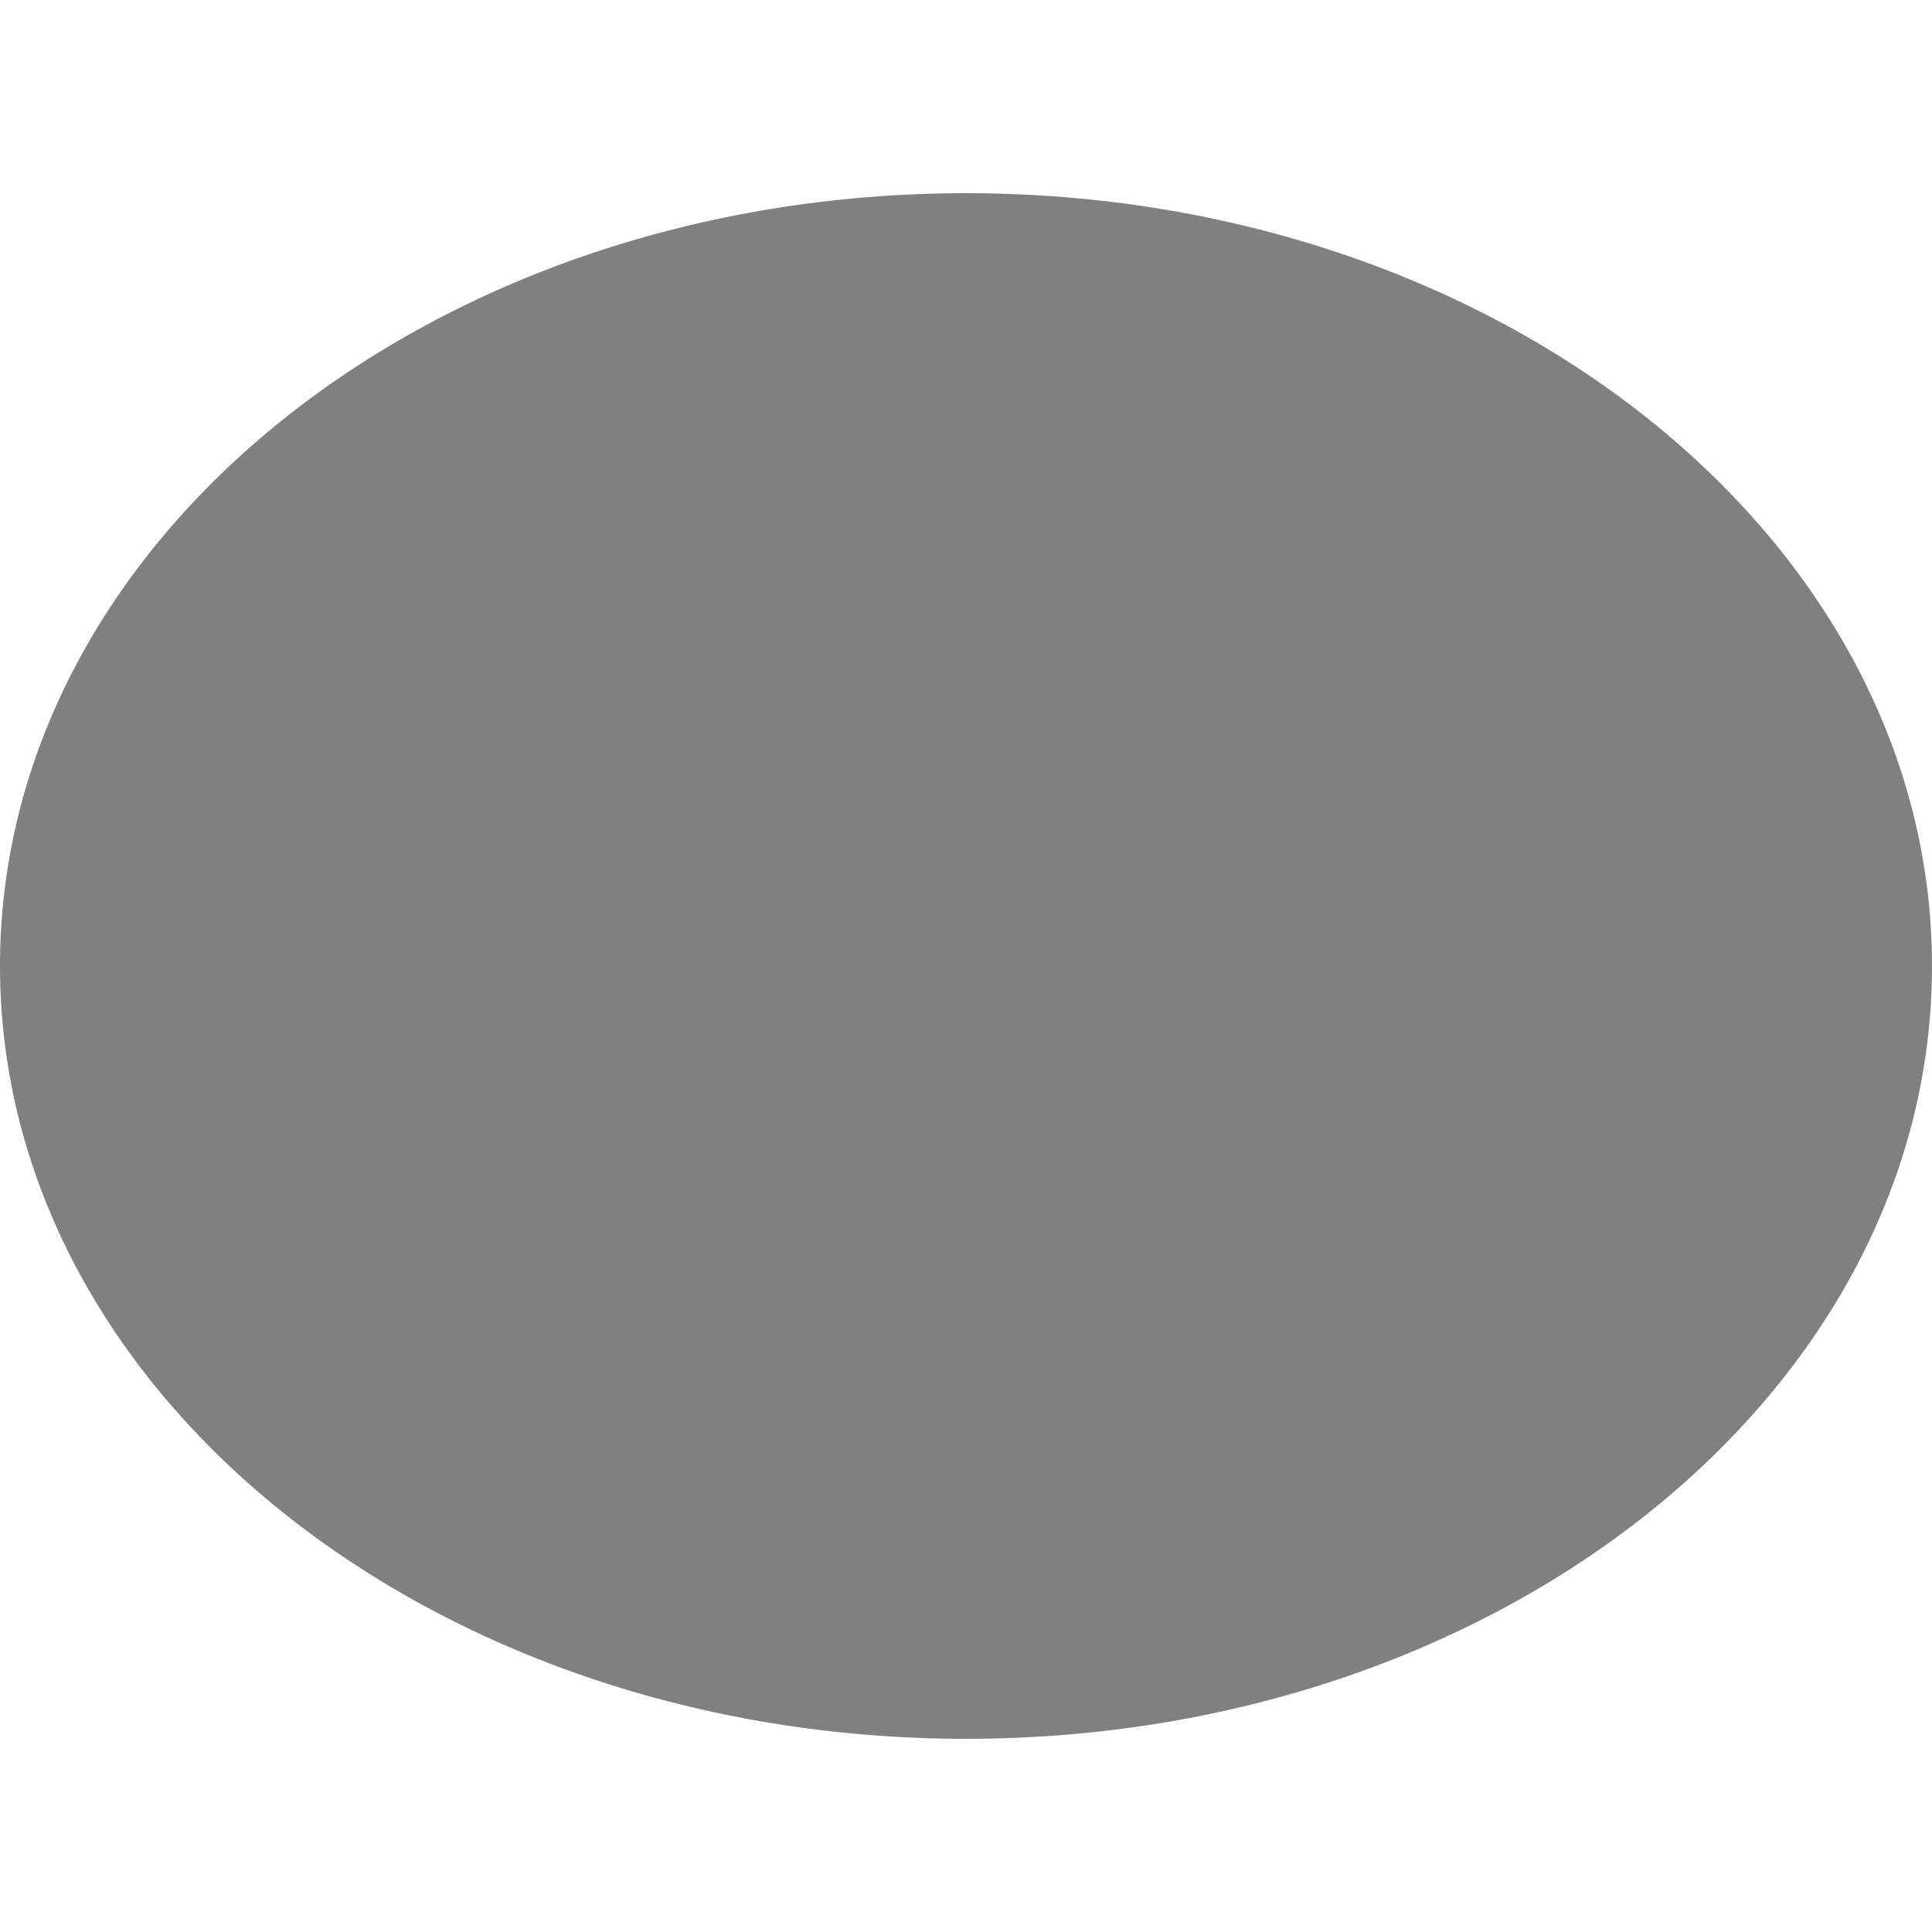
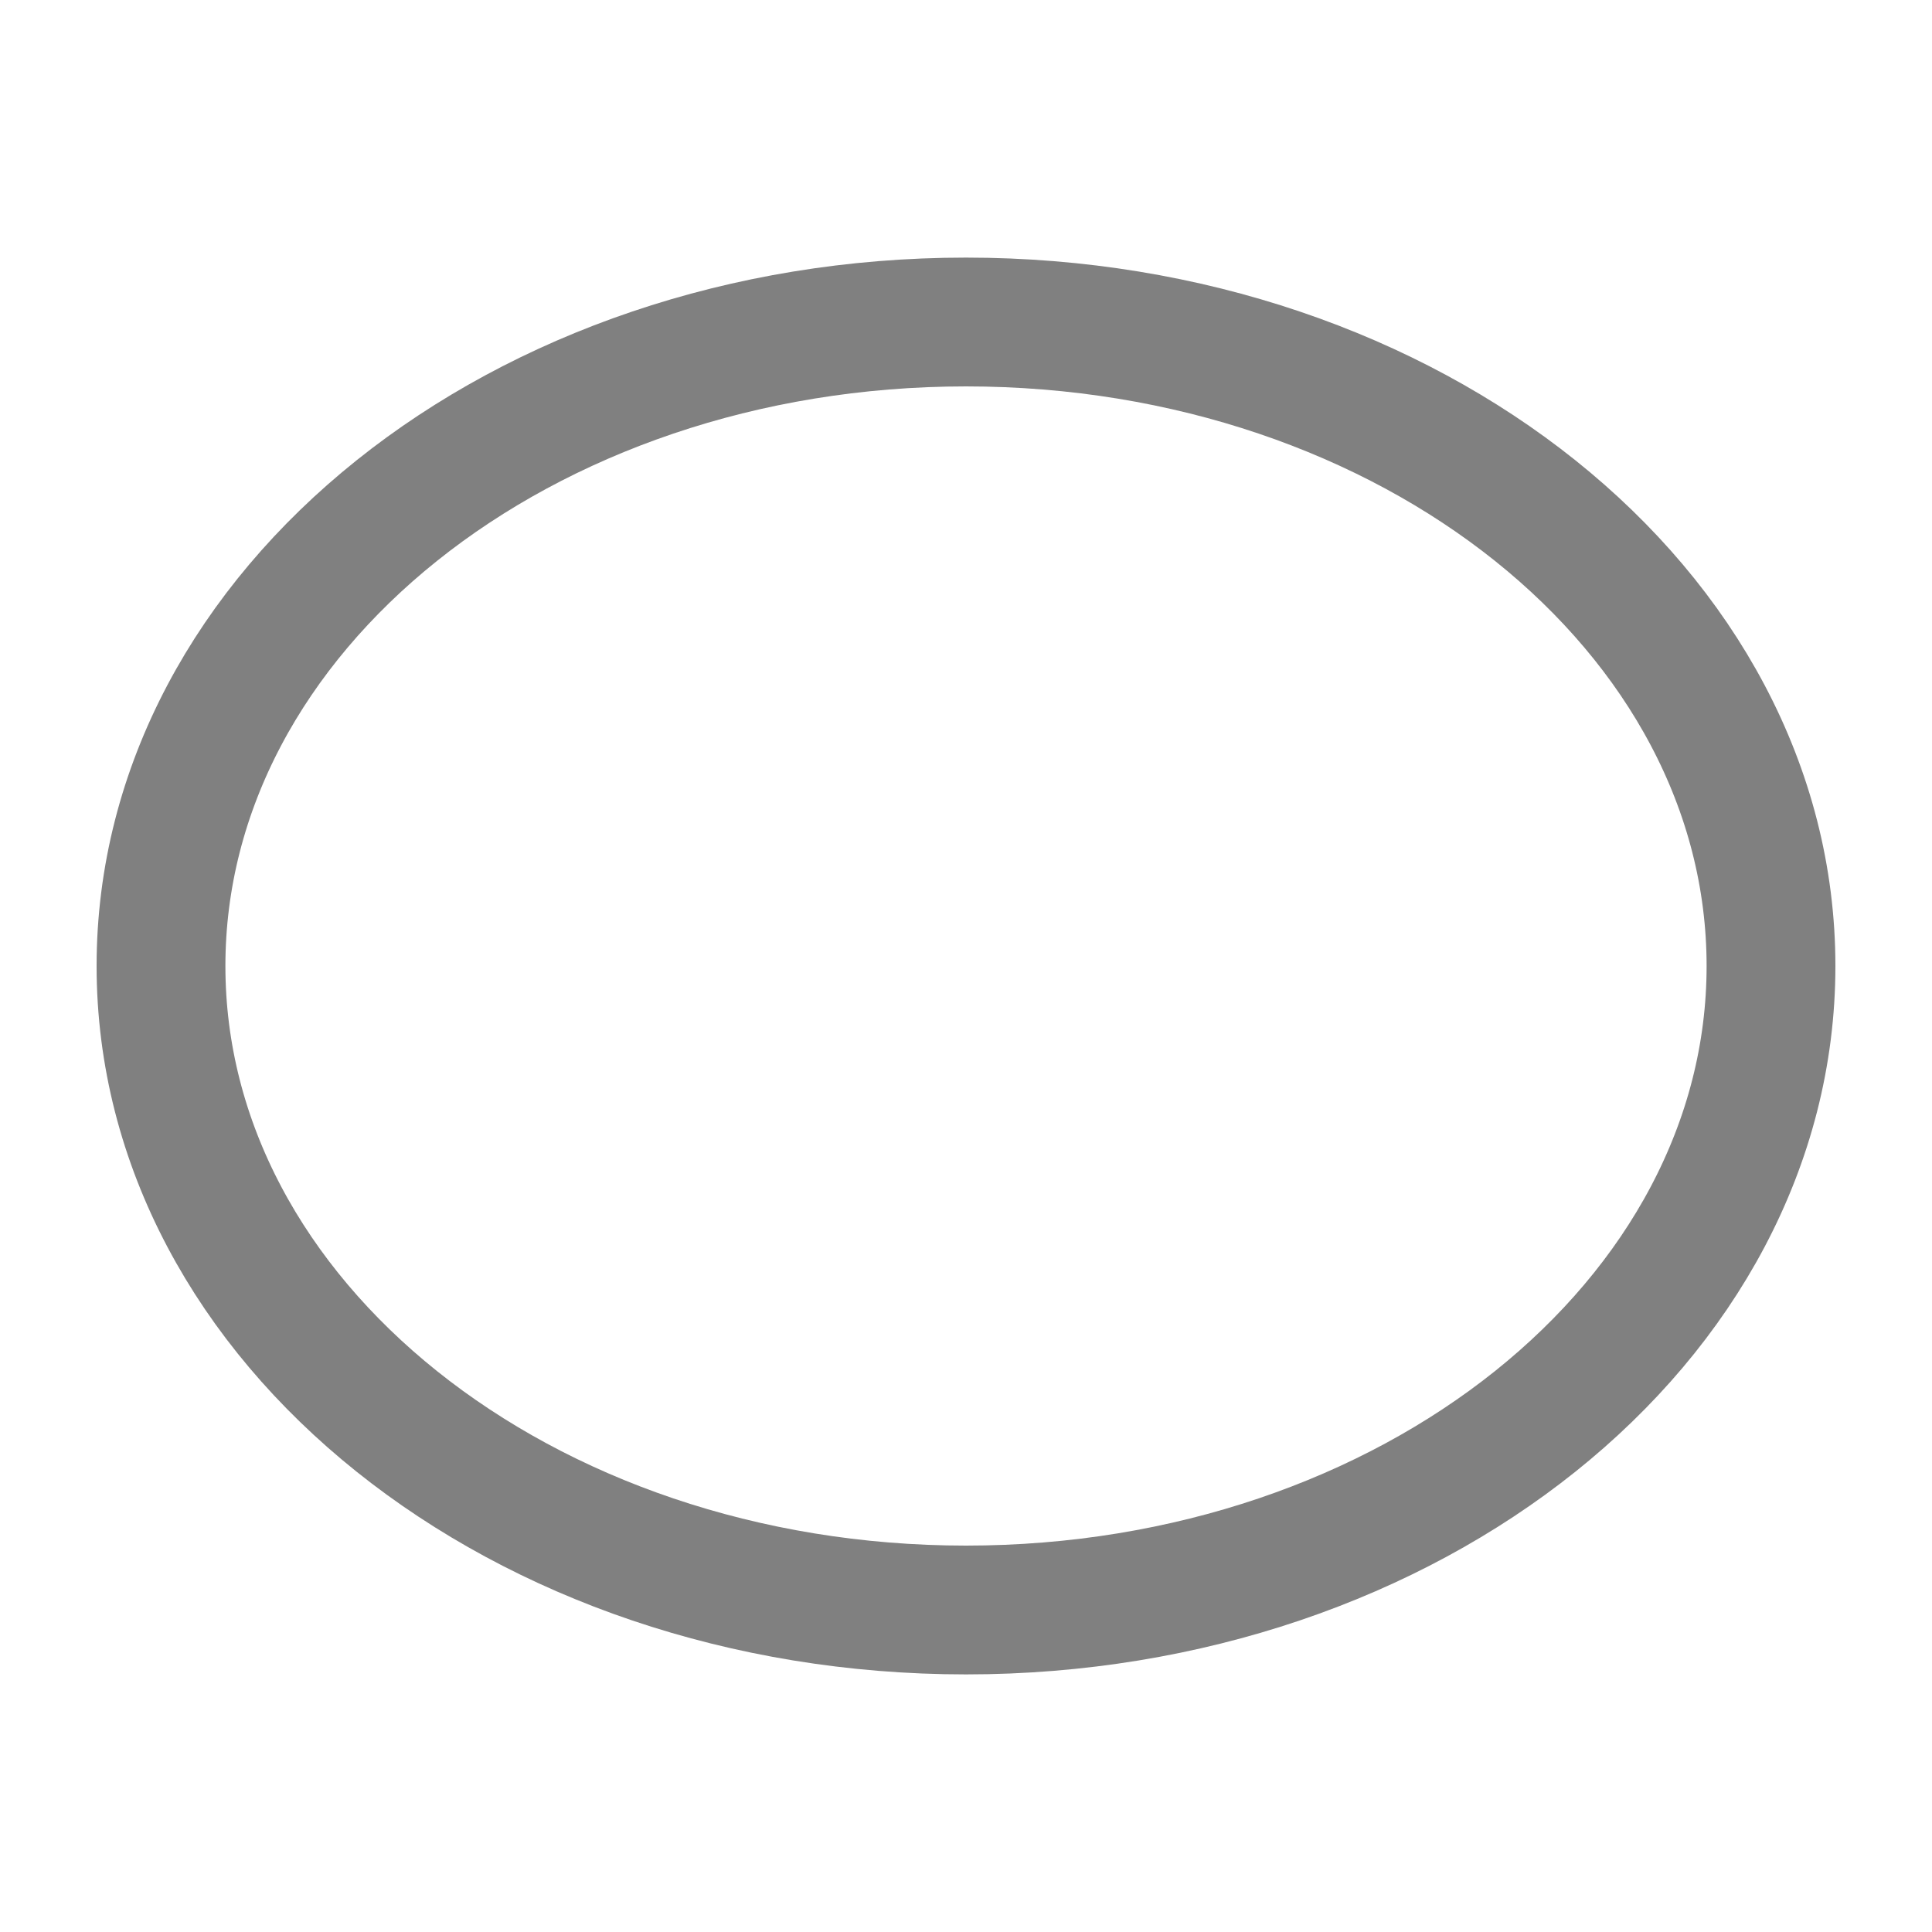
- <svg xmlns="http://www.w3.org/2000/svg" viewBox="0 0 100 100">
-   <ellipse cx="50" cy="50" rx="50" ry="40" style="fill:gray;" />
+ <svg xmlns="http://www.w3.org/2000/svg" viewBox="-10 -10 120 120">
+   <ellipse cx="50" cy="50" rx="50" ry="40" style="fill:none;stroke:gray; stroke-width:8" />
</svg>
